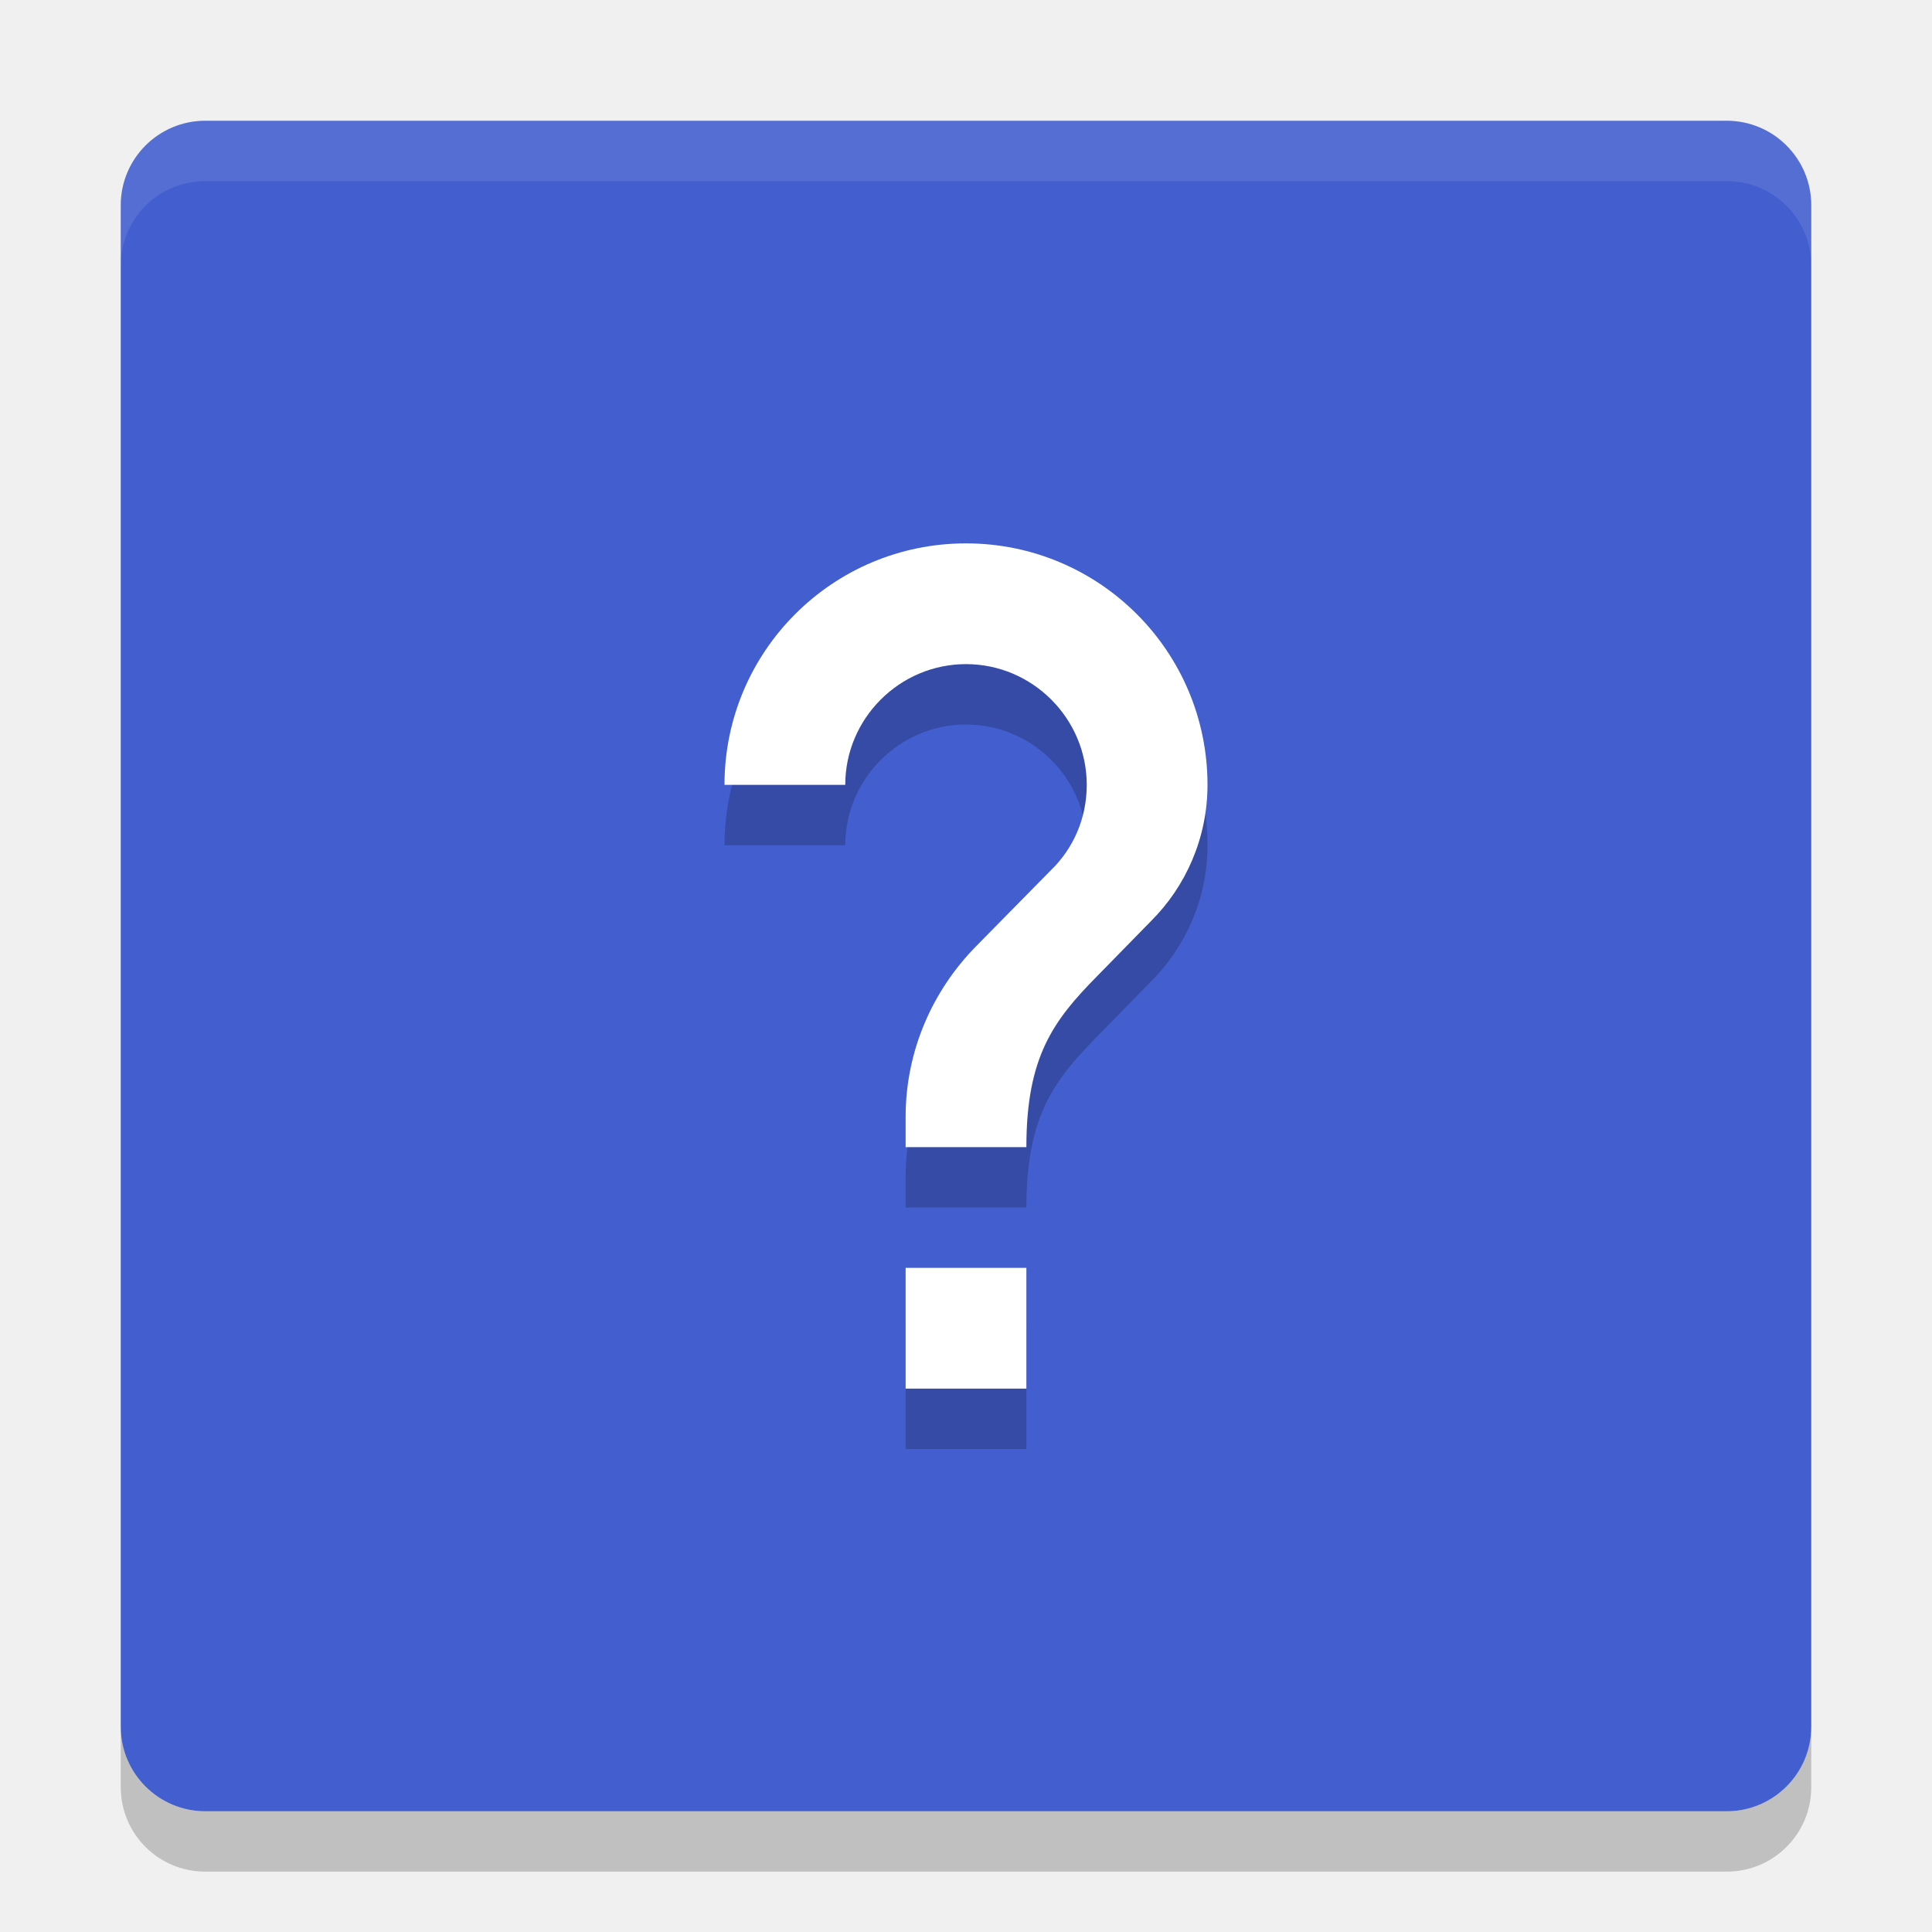
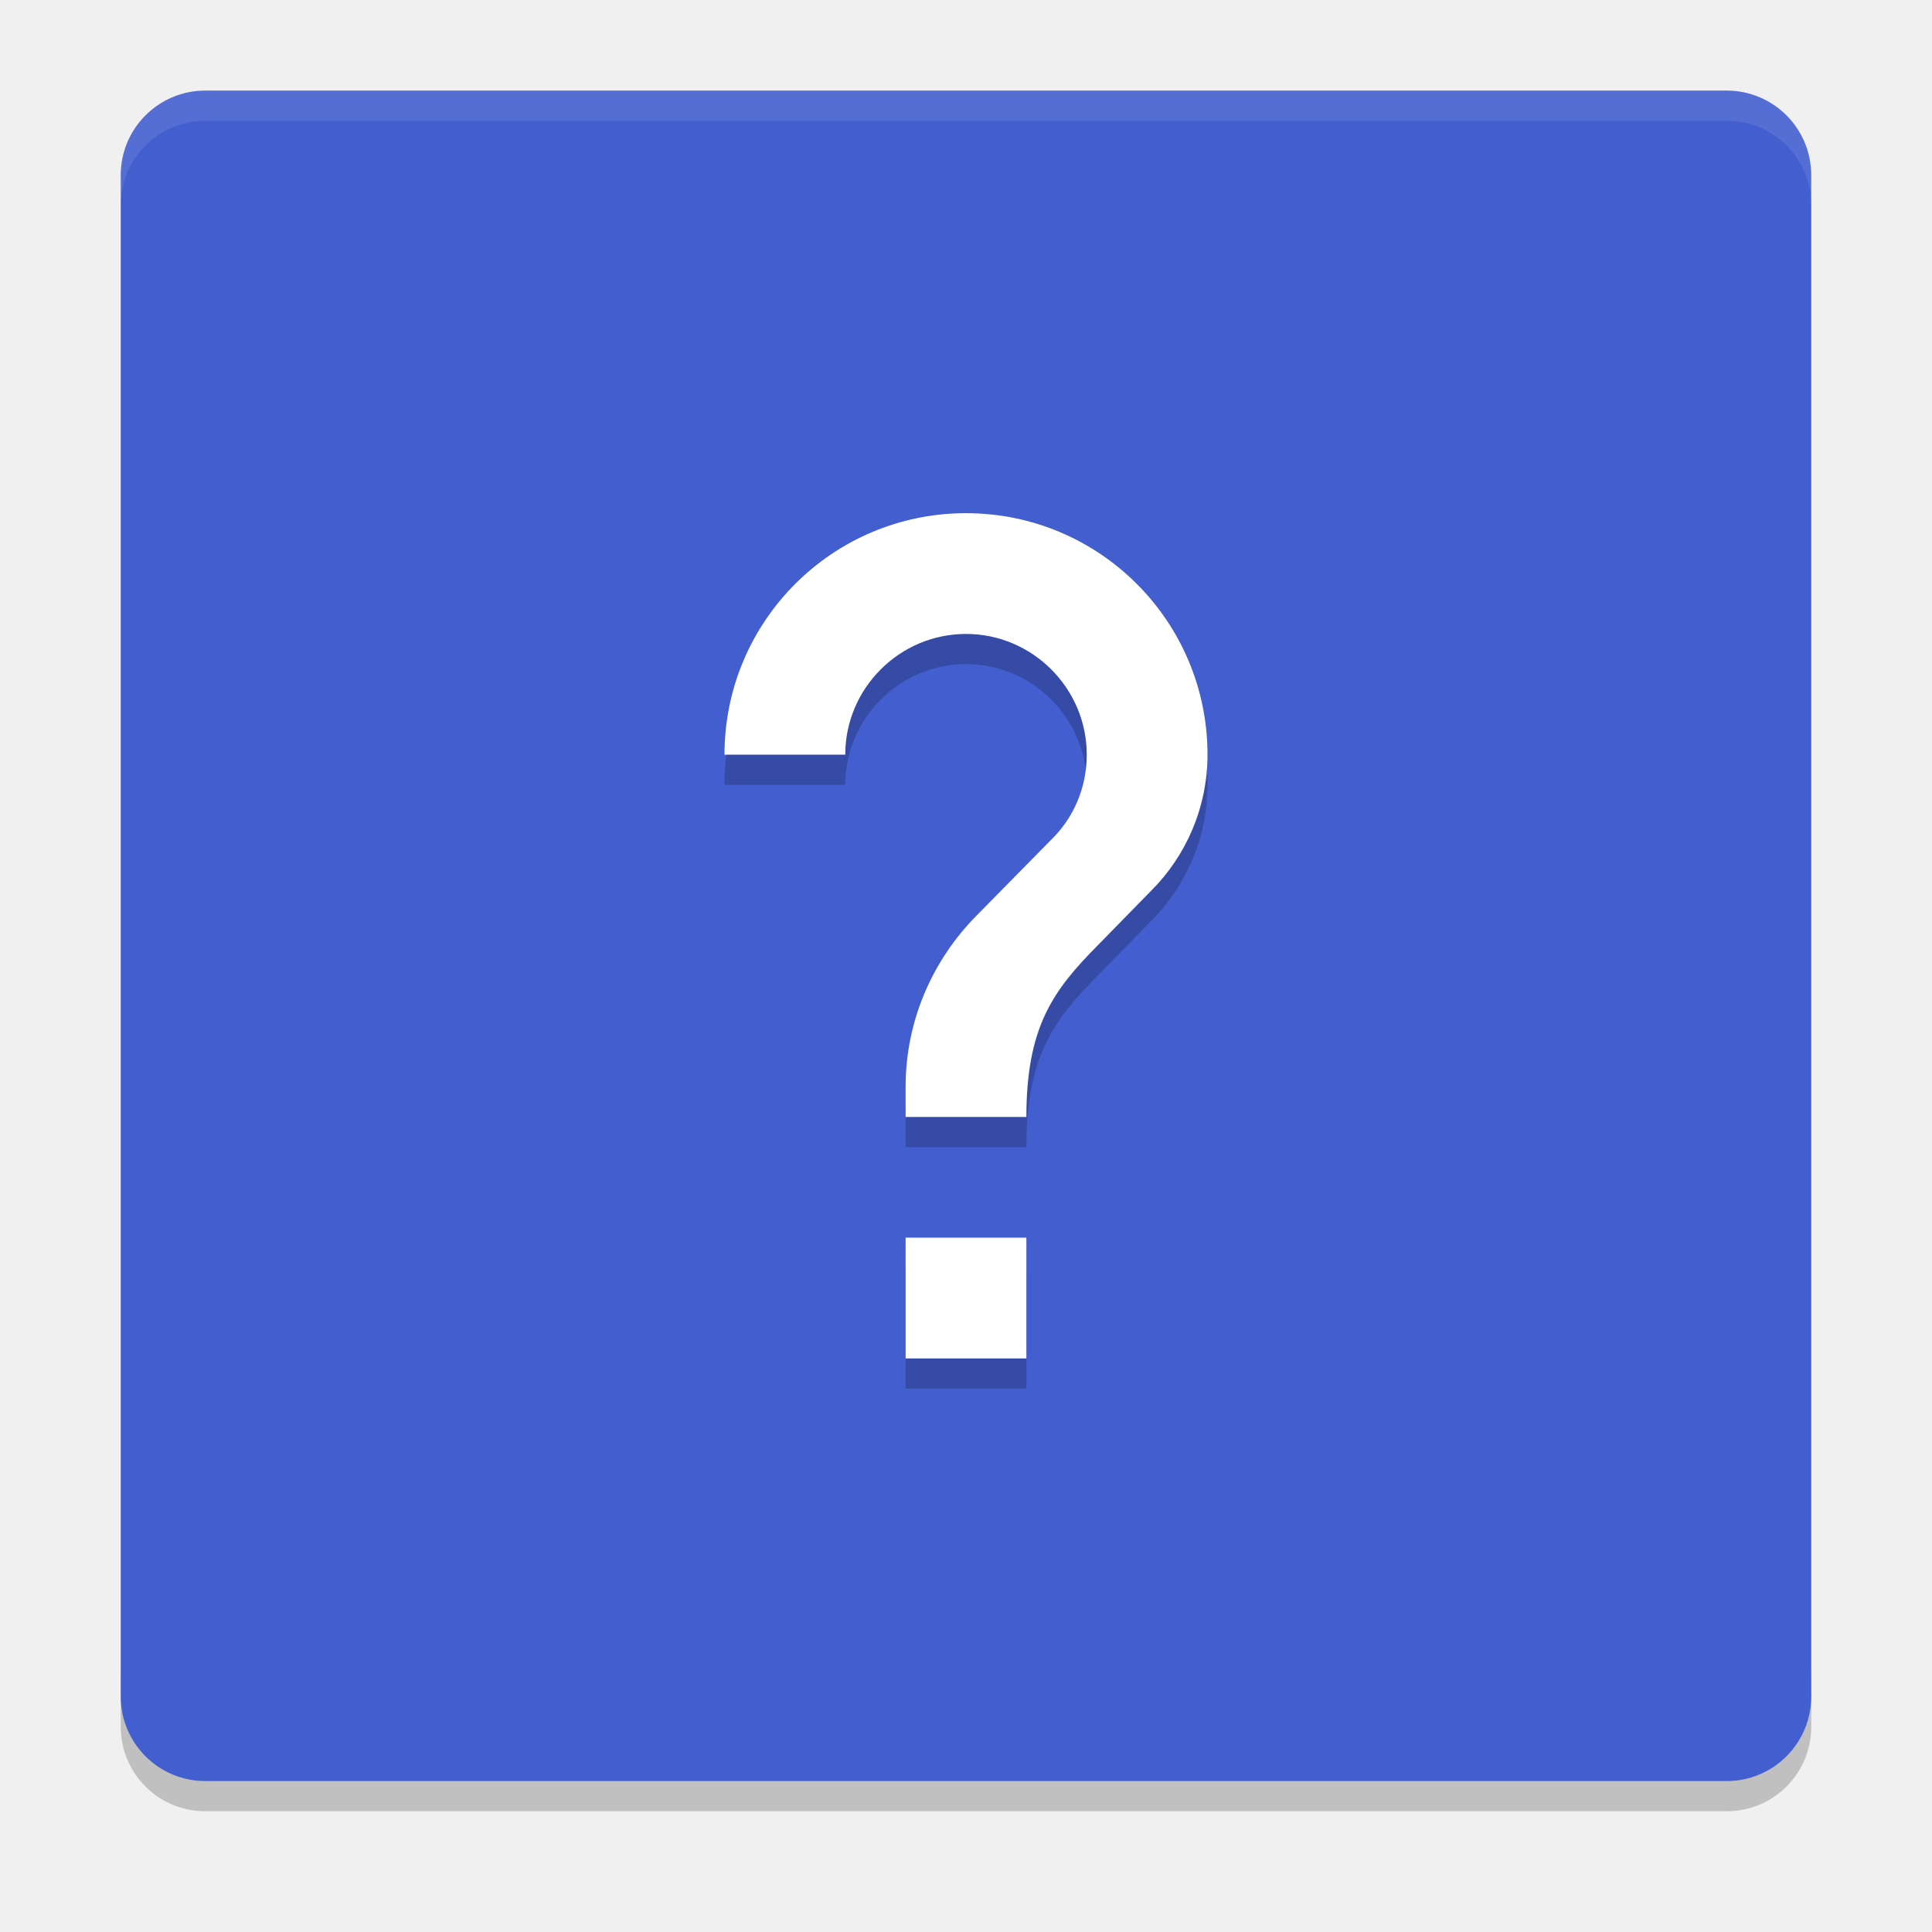
- <svg xmlns="http://www.w3.org/2000/svg" height="32" width="32" version="1">
-   <rect ry="1.4" rx="1.4" transform="matrix(0,-1,-1,0,0,0)" height="28" width="28" y="-30" x="-30" fill="#435ece" />
-   <rect style="color:#bebebe" height="22.4" width="22.4" y="4.79" x="4.8" fill="none" />
-   <path opacity=".2" style="enable-background:new" d="m17 24h-2v-2h2zm2.07-7.75-0.9 0.92c-0.72 0.73-1.17 1.33-1.17 2.83h-2v-0.5c0-1.1 0.45-2.1 1.17-2.83l1.24-1.26c0.37-0.36 0.59-0.86 0.59-1.41 0-1.1-0.9-2-2-2s-2 0.9-2 2h-2c0-2.21 1.79-4 4-4s4 1.79 4 4c0 0.88-0.36 1.68-0.93 2.25z" />
-   <path style="enable-background:new" fill="#fff" d="m17 23h-2v-2h2zm2.07-7.75-0.9 0.92c-0.72 0.73-1.17 1.33-1.17 2.83h-2v-0.5c0-1.1 0.45-2.1 1.17-2.83l1.24-1.26c0.37-0.36 0.59-0.86 0.59-1.41 0-1.1-0.9-2-2-2s-2 0.9-2 2h-2c0-2.21 1.79-4 4-4s4 1.79 4 4c0 0.88-0.36 1.68-0.93 2.25z" />
-   <path opacity=".1" fill="#fff" d="m3.4 2c-0.776 0-1.4 0.625-1.4 1.4v1c0-0.776 0.625-1.4 1.4-1.4h25.2c0.775 0 1.4 0.625 1.4 1.4v-1c0-0.776-0.625-1.4-1.4-1.4h-25.2z" />
-   <path opacity=".2" d="m2 28.6v1c0 0.775 0.625 1.4 1.4 1.4h25.2c0.775 0 1.4-0.625 1.4-1.4v-1c0 0.775-0.625 1.4-1.4 1.4h-25.2c-0.775 0-1.4-0.625-1.4-1.4z" />
+ <svg xmlns="http://www.w3.org/2000/svg" height="64" width="64" version="1" id="svg2">
+   <defs id="defs18" />
+   <path style="opacity:0.2" d="m 4,55.2 0,2 c 0,1.55 1.25,2.8 2.801,2.8 L 57.2,60 C 58.75,60 60,58.75 60,57.2 l 0,-2 c 0,1.55 -1.25,2.8 -2.8,2.8 l -50.399,0 c -1.55,0 -2.8,-1.25 -2.8,-2.8 z" id="path14" />
+   <rect style="fill:#435ece" ry="2.8" rx="2.8" transform="matrix(0,-1,-1,0,0,0)" height="55.999" width="55.999" y="-59.999" x="-59" id="rect4" />
+   <rect style="color:#bebebe;fill:none" height="44.799" width="44.799" y="8.58" x="9.6" id="rect6" />
+   <path style="opacity:0.2;enable-background:new" d="m 34,46 -4,0 0,-4 4,0 z m 4.14,-15.5 -1.8,1.84 c -1.44,1.46 -2.34,2.66 -2.34,5.66 l -4,0 0,-1 c 0,-2.2 0.9,-4.2 2.34,-5.66 l 2.48,-2.52 c 0.74,-0.72 1.18,-1.72 1.18,-2.82 0,-2.2 -1.8,-4 -4,-4 -2.2,0 -4,1.8 -4,4 l -4,0 c 0,-4.42 3.58,-8 8,-8 4.42,0 8,3.58 8,8 0,1.76 -0.72,3.36 -1.86,4.5 z" id="path8" />
+   <path style="fill:#ffffff;enable-background:new" d="m 34,45 -4,0 0,-4 4,0 z m 4.14,-15.5 -1.8,1.84 c -1.44,1.46 -2.34,2.66 -2.34,5.66 l -4,0 0,-1 c 0,-2.2 0.9,-4.2 2.34,-5.66 L 34.82,27.82 c 0.74,-0.72 1.18,-1.72 1.18,-2.82 0,-2.2 -1.8,-4 -4,-4 -2.2,0 -4,1.8 -4,4 l -4,0 c 0,-4.42 3.58,-8 8,-8 4.42,0 8,3.58 8,8 0,1.76 -0.72,3.36 -1.86,4.5 z" id="path10" />
+   <path style="opacity:0.1;fill:#ffffff" d="M 6.801 3 C 5.25 3 4 4.25 4 5.801 L 4 6.801 C 4 5.25 5.25 4 6.801 4 L 57.199 4 C 58.749 4 60 5.25 60 6.801 L 60 5.801 C 60 4.25 58.749 3 57.199 3 L 6.801 3 z " id="path12" />
</svg>
